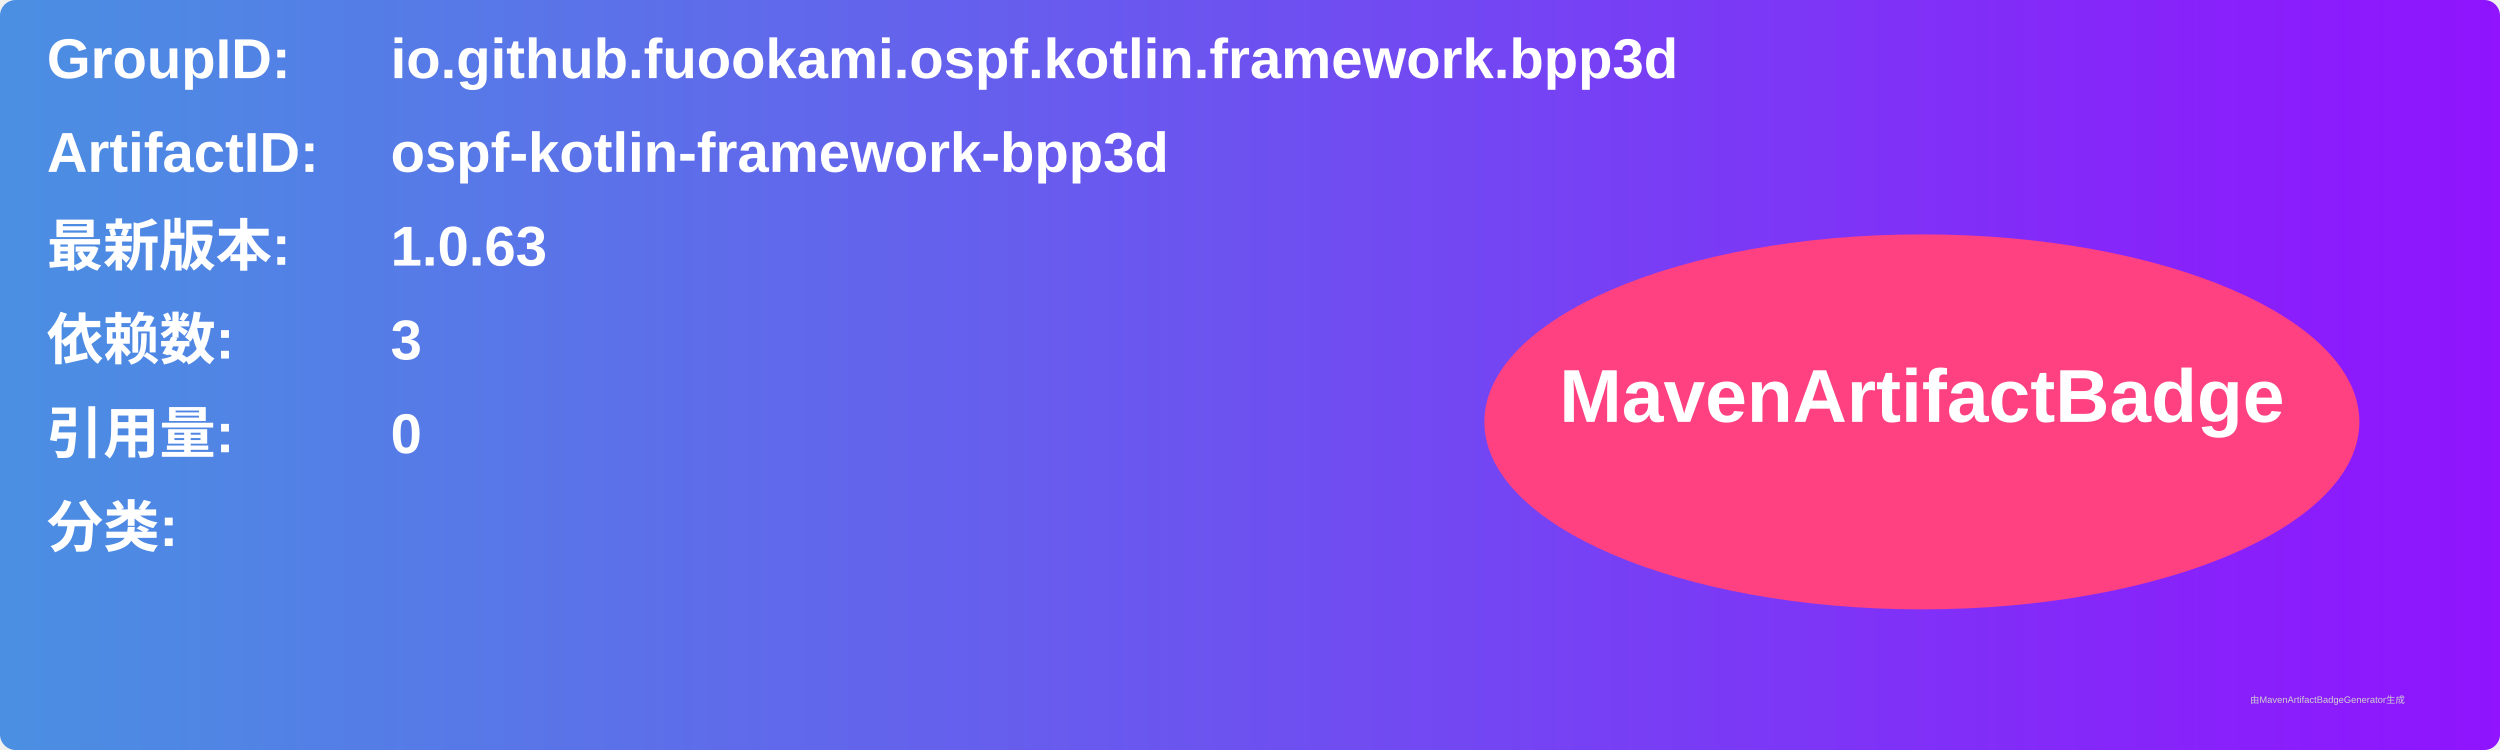
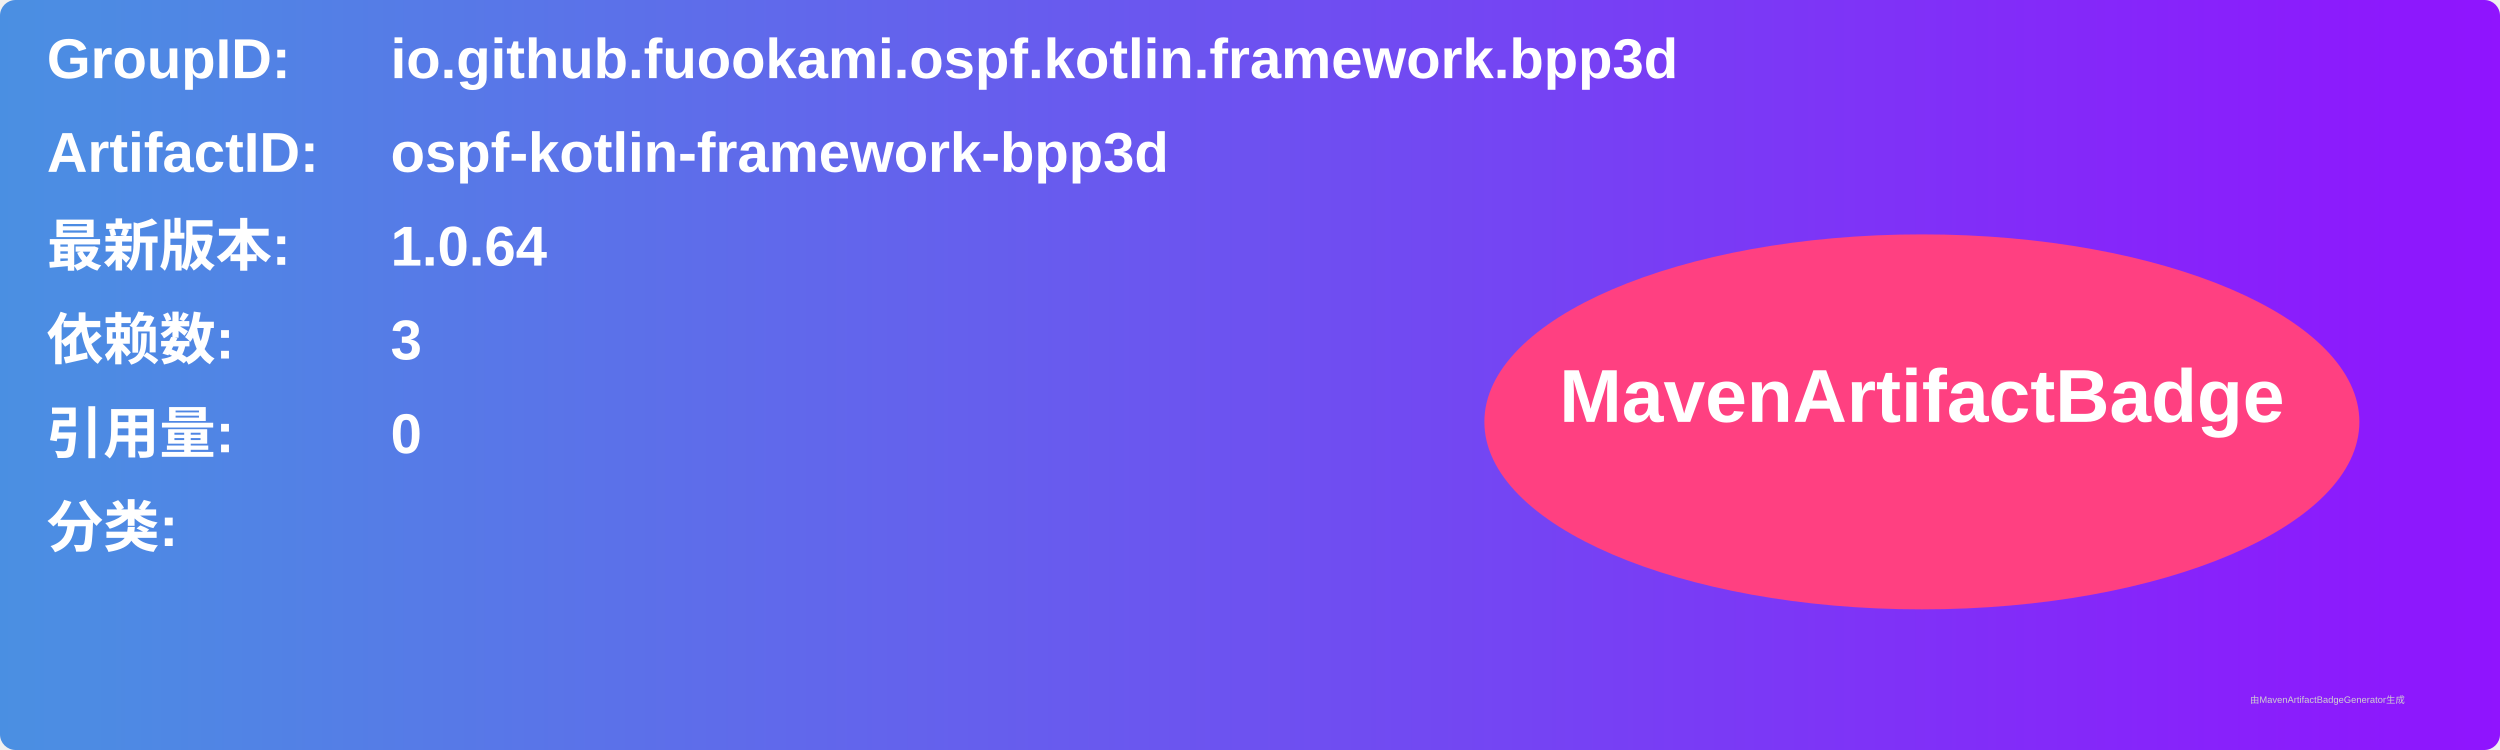
<svg xmlns="http://www.w3.org/2000/svg" width="800" height="240" viewBox="0 0 800 240">
  <linearGradient id="grad" x1="0%" y1="0%" x2="100%" y2="0%">
    <stop offset="0%" stop-color="#4a90e2" />
    <stop offset="100%" stop-color="#9013fe" />
  </linearGradient>
  <rect width="100%" height="100%" rx="5" ry="5" fill="url(#grad)" />
  <g transform="translate(15, 15)">
    <text x="0" y="10" font-family="Arial" font-size="18" fill="white" font-weight="bold" width="260">GroupID:</text>
    <text x="110" y="10" font-family="Arial" font-size="18" fill="white" font-weight="bold" width="460">io.github.fuookami.ospf.kotlin.framework.bpp3d</text>
    <text x="0" y="40" font-family="Arial" font-size="18" fill="white" font-weight="bold" width="260">ArtifactID:</text>
    <text x="110" y="40" font-family="Arial" font-size="18" fill="white" font-weight="bold" width="460">ospf-kotlin-framework-bpp3d</text>
    <text x="0" y="70" font-family="Arial" font-size="18" fill="white" font-weight="bold">最新版本:</text>
    <text x="110" y="70" font-family="Arial" font-size="18" fill="white" font-weight="bold">
-       <tspan font-weight="bold">1.0.63</tspan>
+       <tspan font-weight="bold">1.0.64</tspan>
    </text>
    <text x="0" y="100" font-family="Arial" font-size="18" fill="white" font-weight="bold">依赖数: </text>
    <text x="110" y="100" font-family="Arial" font-size="18" fill="white">
      <tspan font-weight="bold">3</tspan>
    </text>
    <text x="0" y="130" font-family="Arial" font-size="18" fill="white" font-weight="bold">引用量: </text>
    <text x="110" y="130" font-family="Arial" font-size="18" fill="white">
      <tspan font-weight="bold">0</tspan>
    </text>
    <text x="0" y="160" font-family="Arial" font-size="18" fill="white" font-weight="bold">分类:</text>
    <text x="10" y="190" font-family="Arial" font-size="10" fill="white">
      <tspan font-weight="bold" />
    </text>
    <ellipse cx="600" cy="120" rx="140" ry="60" fill="#ff4081" />
    <text x="600" y="120" text-anchor="middle" font-family="Arial" font-size="24" fill="white" font-weight="bold">MavenArtifactBadge</text>
  </g>
  <text x="720" y="225" font-family="Arial" font-size="3" fill="#d0d0d0">由MavenArtifactBadgeGenerator生成</text>
</svg>
